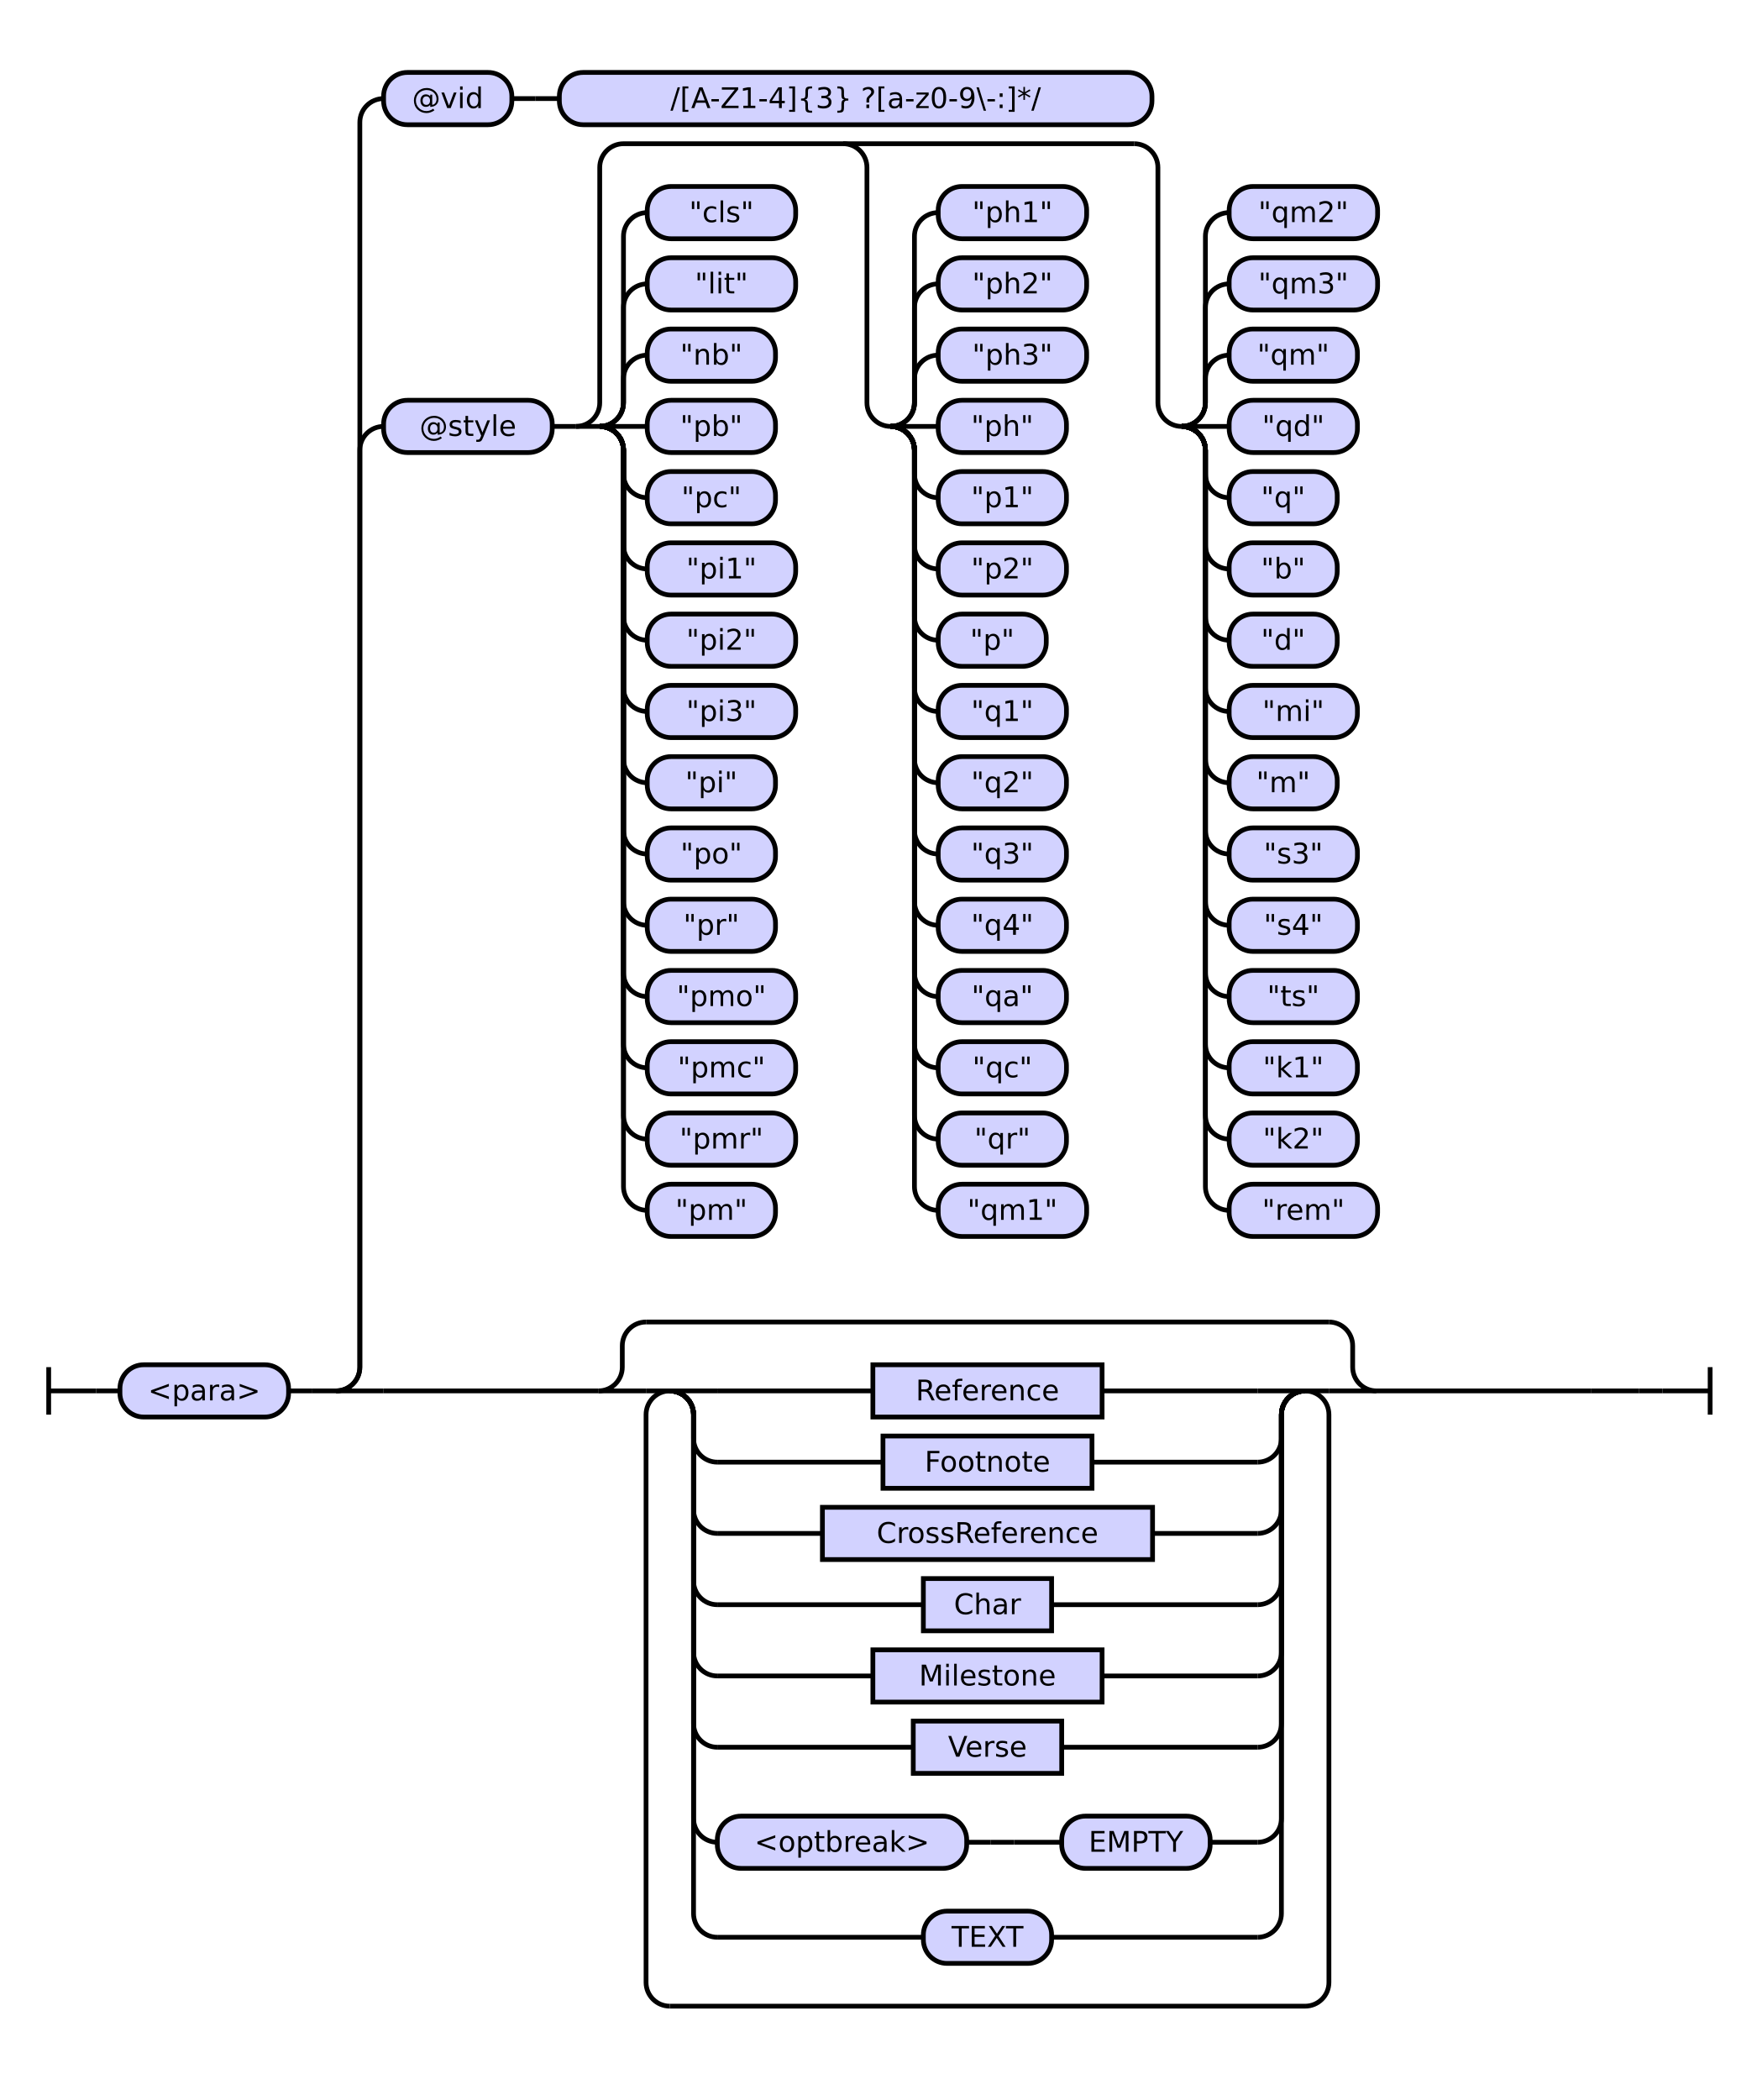
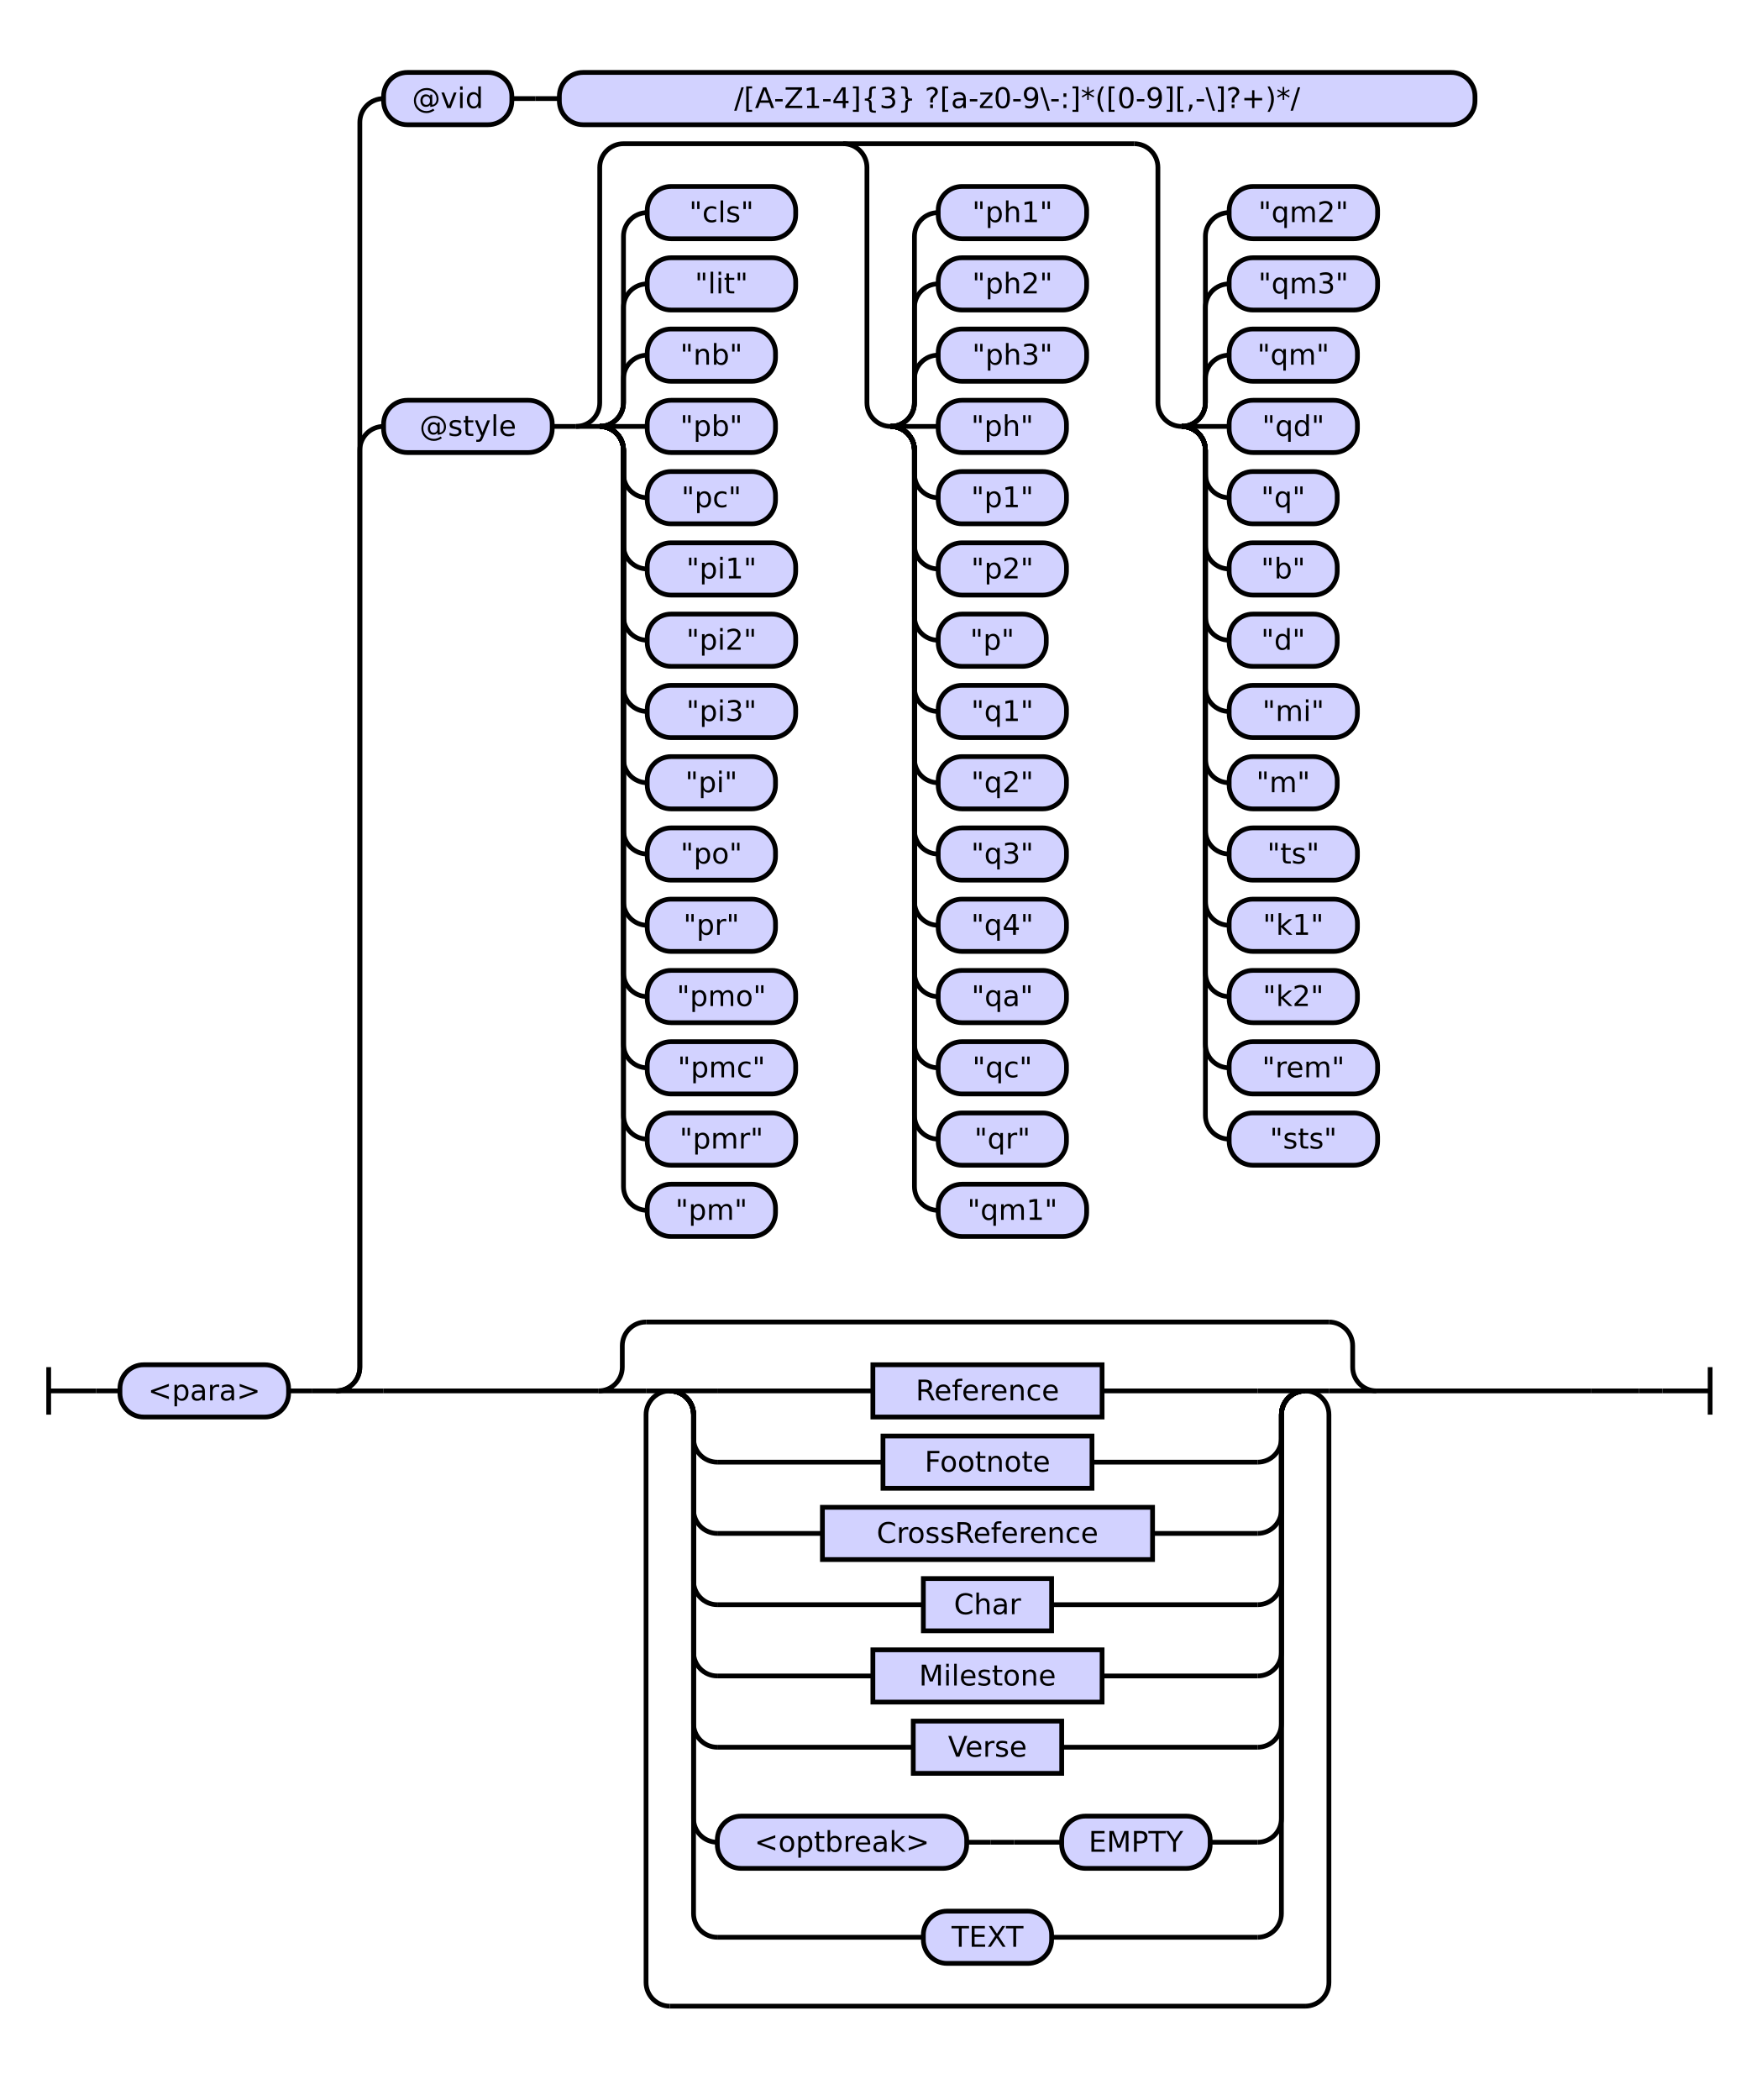
<svg xmlns="http://www.w3.org/2000/svg" class="railroad-diagram" height="884" viewBox="0 0 739.5 884" width="739.5">
  <g transform="translate(.5 .5)">
    <style>/*  */

    svg.railroad-diagram {
        background-color: hsl(30,20%,95%);
    }
    svg.railroad-diagram path {
        stroke-width: 2;
        stroke: black;
        fill: none;
    }
    svg.railroad-diagram text {
        font-size: 12px;
        text-anchor: middle;
        font-family: DejaVu Sans;
    }
    svg.railroad-diagram text.label {
        text-anchor:start;
    }
    svg.railroad-diagram text.comment {
        font-family: DejaVu Sans;
        font-size: 14px;
    }
    svg.railroad-diagram rect{
        stroke-width: 2;
        stroke: black;
        fill: rgb(210, 210, 255);
    }
    svg.railroad-diagram rect.group-box {
        stroke: gray;
        stroke-dasharray: 10 5;
        fill: none;
    }
    .terminal {
        font-family: DejaVu Sans;
    }
    svg.railroad-diagram g.altterminal rect {
        fill: rgb(251, 252, 207)
    }

/*  */
</style>
    <g>
      <path d="M 20 575 v 20 m 0 -10 h 20" />
    </g>
    <path d="M 40 585 h 10" />
    <g>
      <path d="M 50 585 h 0.0" />
      <path d="M 689.5 585 h 0.0" />
      <g>
        <path d="M 50.0 585 h 0.0" />
        <path d="M 689.5 585 h 0.0" />
        <g class="terminal ">
          <path d="M 50.0 585 h 0.0" />
          <path d="M 121.0 585 h 0.0" />
          <rect height="22" rx="10" ry="10" width="71.0" x="50.0" y="574" />
          <text x="85.5" y="589">&lt;para&gt;</text>
        </g>
        <path d="M 121.0 585 h 10" />
        <path d="M 131.0 585 h 10" />
        <g>
          <path d="M 141.0 585 h 0.0" />
          <path d="M 689.5 585 h 0.0" />
          <path d="M 141.0 585 a 10 10 0 0 0 10 -10 v -386 a 10 10 0 0 1 10 -10" />
          <g>
            <path d="M 161.0 179 h 0.0" />
            <path d="M 669.5 179 h 0.0" />
            <g class="terminal ">
              <path d="M 161.0 179 h 0.0" />
              <path d="M 232.0 179 h 0.0" />
              <rect height="22" rx="10" ry="10" width="71.0" x="161.0" y="168" />
              <text x="196.5" y="183">@style</text>
            </g>
            <path d="M 232.0 179 h 10" />
            <g>
              <path d="M 242.0 179 h 0.0" />
              <path d="M 669.5 179 h 0.0" />
              <path d="M 242.0 179 a 10 10 0 0 0 10 -10 v -99 a 10 10 0 0 1 10 -10 h 215.0" />
              <path d="M 242.0 179 h 10" />
              <g>
                <path d="M 252.0 179 h 0.0" />
                <path d="M 252.0 179 a 10 10 0 0 0 10 -10 v -10 a 10 10 0 0 1 10 -10" />
                <g class="terminal ">
                  <path d="M 272.0 149 h 0.0" />
                  <path d="M 326.0 149 h 0.0" />
                  <rect height="22" rx="10" ry="10" width="54.0" x="272.0" y="138" />
                  <text x="299.0" y="153">"nb"</text>
                </g>
                <path d="M 252.0 179 a 10 10 0 0 0 10 -10 v -40 a 10 10 0 0 1 10 -10" />
                <g class="terminal ">
                  <path d="M 272.0 119 h 0.0" />
                  <path d="M 334.5 119 h 0.0" />
                  <rect height="22" rx="10" ry="10" width="62.5" x="272.0" y="108" />
                  <text x="303.25" y="123">"lit"</text>
                </g>
                <path d="M 252.0 179 a 10 10 0 0 0 10 -10 v -70 a 10 10 0 0 1 10 -10" />
                <g class="terminal ">
                  <path d="M 272.0 89 h 0.0" />
                  <path d="M 334.5 89 h 0.0" />
                  <rect height="22" rx="10" ry="10" width="62.5" x="272.0" y="78" />
                  <text x="303.25" y="93">"cls"</text>
                </g>
                <path d="M 252.0 179 h 20" />
                <g class="terminal ">
                  <path d="M 272.0 179 h 0.0" />
                  <path d="M 326.0 179 h 0.0" />
                  <rect height="22" rx="10" ry="10" width="54.0" x="272.0" y="168" />
                  <text x="299.0" y="183">"pb"</text>
                </g>
                <path d="M 252.0 179 a 10 10 0 0 1 10 10 v 10 a 10 10 0 0 0 10 10" />
                <g class="terminal ">
                  <path d="M 272.0 209 h 0.0" />
                  <path d="M 326.0 209 h 0.0" />
                  <rect height="22" rx="10" ry="10" width="54.0" x="272.0" y="198" />
                  <text x="299.0" y="213">"pc"</text>
                </g>
                <path d="M 252.0 179 a 10 10 0 0 1 10 10 v 40 a 10 10 0 0 0 10 10" />
                <g class="terminal ">
                  <path d="M 272.0 239 h 0.0" />
                  <path d="M 334.5 239 h 0.0" />
                  <rect height="22" rx="10" ry="10" width="62.5" x="272.0" y="228" />
                  <text x="303.25" y="243">"pi1"</text>
                </g>
                <path d="M 252.0 179 a 10 10 0 0 1 10 10 v 70 a 10 10 0 0 0 10 10" />
                <g class="terminal ">
                  <path d="M 272.0 269 h 0.0" />
                  <path d="M 334.5 269 h 0.0" />
                  <rect height="22" rx="10" ry="10" width="62.5" x="272.0" y="258" />
                  <text x="303.25" y="273">"pi2"</text>
                </g>
                <path d="M 252.0 179 a 10 10 0 0 1 10 10 v 100 a 10 10 0 0 0 10 10" />
                <g class="terminal ">
                  <path d="M 272.0 299 h 0.0" />
                  <path d="M 334.5 299 h 0.0" />
                  <rect height="22" rx="10" ry="10" width="62.5" x="272.0" y="288" />
                  <text x="303.25" y="303">"pi3"</text>
                </g>
                <path d="M 252.0 179 a 10 10 0 0 1 10 10 v 130 a 10 10 0 0 0 10 10" />
                <g class="terminal ">
                  <path d="M 272.0 329 h 0.0" />
                  <path d="M 326.0 329 h 0.0" />
                  <rect height="22" rx="10" ry="10" width="54.0" x="272.0" y="318" />
                  <text x="299.0" y="333">"pi"</text>
                </g>
                <path d="M 252.0 179 a 10 10 0 0 1 10 10 v 160 a 10 10 0 0 0 10 10" />
                <g class="terminal ">
                  <path d="M 272.0 359 h 0.0" />
                  <path d="M 326.0 359 h 0.0" />
                  <rect height="22" rx="10" ry="10" width="54.0" x="272.0" y="348" />
                  <text x="299.0" y="363">"po"</text>
                </g>
                <path d="M 252.0 179 a 10 10 0 0 1 10 10 v 190 a 10 10 0 0 0 10 10" />
                <g class="terminal ">
                  <path d="M 272.0 389 h 0.0" />
                  <path d="M 326.0 389 h 0.0" />
                  <rect height="22" rx="10" ry="10" width="54.0" x="272.0" y="378" />
                  <text x="299.0" y="393">"pr"</text>
                </g>
                <path d="M 252.0 179 a 10 10 0 0 1 10 10 v 220 a 10 10 0 0 0 10 10" />
                <g class="terminal ">
                  <path d="M 272.0 419 h 0.0" />
                  <path d="M 334.5 419 h 0.0" />
                  <rect height="22" rx="10" ry="10" width="62.5" x="272.0" y="408" />
                  <text x="303.25" y="423">"pmo"</text>
                </g>
                <path d="M 252.0 179 a 10 10 0 0 1 10 10 v 250 a 10 10 0 0 0 10 10" />
                <g class="terminal ">
                  <path d="M 272.0 449 h 0.0" />
                  <path d="M 334.5 449 h 0.0" />
                  <rect height="22" rx="10" ry="10" width="62.5" x="272.0" y="438" />
                  <text x="303.25" y="453">"pmc"</text>
                </g>
                <path d="M 252.0 179 a 10 10 0 0 1 10 10 v 280 a 10 10 0 0 0 10 10" />
                <g class="terminal ">
                  <path d="M 272.0 479 h 0.0" />
                  <path d="M 334.5 479 h 0.0" />
                  <rect height="22" rx="10" ry="10" width="62.5" x="272.0" y="468" />
                  <text x="303.25" y="483">"pmr"</text>
                </g>
                <path d="M 252.0 179 a 10 10 0 0 1 10 10 v 310 a 10 10 0 0 0 10 10" />
                <g class="terminal ">
                  <path d="M 272.0 509 h 0.0" />
                  <path d="M 326.0 509 h 0.0" />
                  <rect height="22" rx="10" ry="10" width="54.0" x="272.0" y="498" />
                  <text x="299.0" y="513">"pm"</text>
                </g>
              </g>
              <path d="M 354.5 60 a 10 10 0 0 1 10 10 v 99 a 10 10 0 0 0 10 10" />
              <g>
                <path d="M 374.5 179 h 0.0" />
                <path d="M 374.5 179 a 10 10 0 0 0 10 -10 v -10 a 10 10 0 0 1 10 -10" />
                <g class="terminal ">
                  <path d="M 394.5 149 h 0.0" />
                  <path d="M 457.0 149 h 0.0" />
                  <rect height="22" rx="10" ry="10" width="62.5" x="394.5" y="138" />
                  <text x="425.75" y="153">"ph3"</text>
                </g>
                <path d="M 374.5 179 a 10 10 0 0 0 10 -10 v -40 a 10 10 0 0 1 10 -10" />
                <g class="terminal ">
                  <path d="M 394.5 119 h 0.0" />
                  <path d="M 457.0 119 h 0.0" />
                  <rect height="22" rx="10" ry="10" width="62.5" x="394.5" y="108" />
                  <text x="425.75" y="123">"ph2"</text>
                </g>
                <path d="M 374.5 179 a 10 10 0 0 0 10 -10 v -70 a 10 10 0 0 1 10 -10" />
                <g class="terminal ">
                  <path d="M 394.5 89 h 0.0" />
                  <path d="M 457.0 89 h 0.0" />
                  <rect height="22" rx="10" ry="10" width="62.5" x="394.5" y="78" />
                  <text x="425.75" y="93">"ph1"</text>
                </g>
                <path d="M 374.5 179 h 20" />
                <g class="terminal ">
                  <path d="M 394.5 179 h 0.0" />
                  <path d="M 448.5 179 h 0.0" />
                  <rect height="22" rx="10" ry="10" width="54.0" x="394.5" y="168" />
                  <text x="421.5" y="183">"ph"</text>
                </g>
                <path d="M 374.5 179 a 10 10 0 0 1 10 10 v 10 a 10 10 0 0 0 10 10" />
                <g class="terminal ">
                  <path d="M 394.5 209 h 0.0" />
                  <path d="M 448.5 209 h 0.0" />
                  <rect height="22" rx="10" ry="10" width="54.0" x="394.5" y="198" />
                  <text x="421.5" y="213">"p1"</text>
                </g>
                <path d="M 374.5 179 a 10 10 0 0 1 10 10 v 40 a 10 10 0 0 0 10 10" />
                <g class="terminal ">
                  <path d="M 394.5 239 h 0.0" />
                  <path d="M 448.5 239 h 0.0" />
                  <rect height="22" rx="10" ry="10" width="54.0" x="394.5" y="228" />
                  <text x="421.5" y="243">"p2"</text>
                </g>
                <path d="M 374.5 179 a 10 10 0 0 1 10 10 v 70 a 10 10 0 0 0 10 10" />
                <g class="terminal ">
                  <path d="M 394.5 269 h 0.0" />
                  <path d="M 440.0 269 h 0.0" />
                  <rect height="22" rx="10" ry="10" width="45.5" x="394.5" y="258" />
                  <text x="417.25" y="273">"p"</text>
                </g>
                <path d="M 374.5 179 a 10 10 0 0 1 10 10 v 100 a 10 10 0 0 0 10 10" />
                <g class="terminal ">
                  <path d="M 394.5 299 h 0.0" />
                  <path d="M 448.5 299 h 0.0" />
                  <rect height="22" rx="10" ry="10" width="54.0" x="394.5" y="288" />
                  <text x="421.5" y="303">"q1"</text>
                </g>
                <path d="M 374.5 179 a 10 10 0 0 1 10 10 v 130 a 10 10 0 0 0 10 10" />
                <g class="terminal ">
                  <path d="M 394.5 329 h 0.0" />
                  <path d="M 448.5 329 h 0.0" />
                  <rect height="22" rx="10" ry="10" width="54.0" x="394.5" y="318" />
                  <text x="421.5" y="333">"q2"</text>
                </g>
                <path d="M 374.5 179 a 10 10 0 0 1 10 10 v 160 a 10 10 0 0 0 10 10" />
                <g class="terminal ">
                  <path d="M 394.5 359 h 0.0" />
                  <path d="M 448.5 359 h 0.0" />
                  <rect height="22" rx="10" ry="10" width="54.0" x="394.5" y="348" />
                  <text x="421.5" y="363">"q3"</text>
                </g>
                <path d="M 374.5 179 a 10 10 0 0 1 10 10 v 190 a 10 10 0 0 0 10 10" />
                <g class="terminal ">
                  <path d="M 394.5 389 h 0.0" />
                  <path d="M 448.5 389 h 0.0" />
                  <rect height="22" rx="10" ry="10" width="54.0" x="394.5" y="378" />
                  <text x="421.5" y="393">"q4"</text>
                </g>
                <path d="M 374.5 179 a 10 10 0 0 1 10 10 v 220 a 10 10 0 0 0 10 10" />
                <g class="terminal ">
                  <path d="M 394.5 419 h 0.0" />
                  <path d="M 448.5 419 h 0.0" />
                  <rect height="22" rx="10" ry="10" width="54.0" x="394.5" y="408" />
                  <text x="421.5" y="423">"qa"</text>
                </g>
                <path d="M 374.5 179 a 10 10 0 0 1 10 10 v 250 a 10 10 0 0 0 10 10" />
                <g class="terminal ">
                  <path d="M 394.5 449 h 0.0" />
                  <path d="M 448.5 449 h 0.0" />
                  <rect height="22" rx="10" ry="10" width="54.0" x="394.5" y="438" />
                  <text x="421.5" y="453">"qc"</text>
                </g>
                <path d="M 374.5 179 a 10 10 0 0 1 10 10 v 280 a 10 10 0 0 0 10 10" />
                <g class="terminal ">
                  <path d="M 394.5 479 h 0.0" />
                  <path d="M 448.5 479 h 0.0" />
                  <rect height="22" rx="10" ry="10" width="54.0" x="394.5" y="468" />
                  <text x="421.5" y="483">"qr"</text>
                </g>
                <path d="M 374.5 179 a 10 10 0 0 1 10 10 v 310 a 10 10 0 0 0 10 10" />
                <g class="terminal ">
                  <path d="M 394.5 509 h 0.0" />
                  <path d="M 457.0 509 h 0.0" />
                  <rect height="22" rx="10" ry="10" width="62.5" x="394.5" y="498" />
                  <text x="425.75" y="513">"qm1"</text>
                </g>
              </g>
              <path d="M 477.0 60 a 10 10 0 0 1 10 10 v 99 a 10 10 0 0 0 10 10" />
              <g>
                <path d="M 497.0 179 h 0.0" />
                <path d="M 497.0 179 a 10 10 0 0 0 10 -10 v -10 a 10 10 0 0 1 10 -10" />
                <g class="terminal ">
                  <path d="M 517.0 149 h 0.0" />
                  <path d="M 571.0 149 h 0.0" />
                  <rect height="22" rx="10" ry="10" width="54.0" x="517.0" y="138" />
                  <text x="544.0" y="153">"qm"</text>
                </g>
                <path d="M 497.0 179 a 10 10 0 0 0 10 -10 v -40 a 10 10 0 0 1 10 -10" />
                <g class="terminal ">
                  <path d="M 517.0 119 h 0.0" />
                  <path d="M 579.5 119 h 0.0" />
                  <rect height="22" rx="10" ry="10" width="62.5" x="517.0" y="108" />
                  <text x="548.25" y="123">"qm3"</text>
                </g>
                <path d="M 497.0 179 a 10 10 0 0 0 10 -10 v -70 a 10 10 0 0 1 10 -10" />
                <g class="terminal ">
                  <path d="M 517.0 89 h 0.0" />
                  <path d="M 579.5 89 h 0.0" />
                  <rect height="22" rx="10" ry="10" width="62.5" x="517.0" y="78" />
                  <text x="548.25" y="93">"qm2"</text>
                </g>
                <path d="M 497.0 179 h 20" />
                <g class="terminal ">
                  <path d="M 517.0 179 h 0.0" />
                  <path d="M 571.0 179 h 0.0" />
                  <rect height="22" rx="10" ry="10" width="54.0" x="517.0" y="168" />
                  <text x="544.0" y="183">"qd"</text>
                </g>
                <path d="M 497.0 179 a 10 10 0 0 1 10 10 v 10 a 10 10 0 0 0 10 10" />
                <g class="terminal ">
                  <path d="M 517.0 209 h 0.0" />
                  <path d="M 562.5 209 h 0.0" />
                  <rect height="22" rx="10" ry="10" width="45.5" x="517.0" y="198" />
                  <text x="539.75" y="213">"q"</text>
                </g>
                <path d="M 497.0 179 a 10 10 0 0 1 10 10 v 40 a 10 10 0 0 0 10 10" />
                <g class="terminal ">
                  <path d="M 517.0 239 h 0.0" />
                  <path d="M 562.5 239 h 0.0" />
                  <rect height="22" rx="10" ry="10" width="45.5" x="517.0" y="228" />
                  <text x="539.75" y="243">"b"</text>
                </g>
                <path d="M 497.0 179 a 10 10 0 0 1 10 10 v 70 a 10 10 0 0 0 10 10" />
                <g class="terminal ">
                  <path d="M 517.0 269 h 0.0" />
                  <path d="M 562.5 269 h 0.0" />
                  <rect height="22" rx="10" ry="10" width="45.5" x="517.0" y="258" />
                  <text x="539.75" y="273">"d"</text>
                </g>
                <path d="M 497.0 179 a 10 10 0 0 1 10 10 v 100 a 10 10 0 0 0 10 10" />
                <g class="terminal ">
                  <path d="M 517.0 299 h 0.0" />
                  <path d="M 571.0 299 h 0.0" />
                  <rect height="22" rx="10" ry="10" width="54.0" x="517.0" y="288" />
                  <text x="544.0" y="303">"mi"</text>
                </g>
                <path d="M 497.0 179 a 10 10 0 0 1 10 10 v 130 a 10 10 0 0 0 10 10" />
                <g class="terminal ">
                  <path d="M 517.0 329 h 0.0" />
                  <path d="M 562.5 329 h 0.0" />
                  <rect height="22" rx="10" ry="10" width="45.5" x="517.0" y="318" />
                  <text x="539.75" y="333">"m"</text>
                </g>
                <path d="M 497.0 179 a 10 10 0 0 1 10 10 v 160 a 10 10 0 0 0 10 10" />
                <g class="terminal ">
                  <path d="M 517.0 359 h 0.0" />
                  <path d="M 571.0 359 h 0.0" />
                  <rect height="22" rx="10" ry="10" width="54.0" x="517.0" y="348" />
-                   <text x="544.0" y="363">"s3"</text>
+                   <text x="544.0" y="363">"ts"</text>
                </g>
                <path d="M 497.0 179 a 10 10 0 0 1 10 10 v 190 a 10 10 0 0 0 10 10" />
                <g class="terminal ">
                  <path d="M 517.0 389 h 0.0" />
                  <path d="M 571.0 389 h 0.0" />
                  <rect height="22" rx="10" ry="10" width="54.0" x="517.0" y="378" />
-                   <text x="544.0" y="393">"s4"</text>
+                   <text x="544.0" y="393">"k1"</text>
                </g>
                <path d="M 497.0 179 a 10 10 0 0 1 10 10 v 220 a 10 10 0 0 0 10 10" />
                <g class="terminal ">
                  <path d="M 517.0 419 h 0.0" />
                  <path d="M 571.0 419 h 0.0" />
                  <rect height="22" rx="10" ry="10" width="54.0" x="517.0" y="408" />
-                   <text x="544.0" y="423">"ts"</text>
+                   <text x="544.0" y="423">"k2"</text>
                </g>
                <path d="M 497.0 179 a 10 10 0 0 1 10 10 v 250 a 10 10 0 0 0 10 10" />
                <g class="terminal ">
                  <path d="M 517.0 449 h 0.0" />
-                   <path d="M 571.0 449 h 0.0" />
-                   <rect height="22" rx="10" ry="10" width="54.0" x="517.0" y="438" />
-                   <text x="544.0" y="453">"k1"</text>
+                   <path d="M 579.5 449 h 0.0" />
+                   <rect height="22" rx="10" ry="10" width="62.5" x="517.0" y="438" />
+                   <text x="548.25" y="453">"rem"</text>
                </g>
                <path d="M 497.0 179 a 10 10 0 0 1 10 10 v 280 a 10 10 0 0 0 10 10" />
                <g class="terminal ">
                  <path d="M 517.0 479 h 0.0" />
-                   <path d="M 571.0 479 h 0.0" />
-                   <rect height="22" rx="10" ry="10" width="54.0" x="517.0" y="468" />
-                   <text x="544.0" y="483">"k2"</text>
-                 </g>
-                 <path d="M 497.0 179 a 10 10 0 0 1 10 10 v 310 a 10 10 0 0 0 10 10" />
-                 <g class="terminal ">
-                   <path d="M 517.0 509 h 0.0" />
-                   <path d="M 579.5 509 h 0.0" />
-                   <rect height="22" rx="10" ry="10" width="62.5" x="517.0" y="498" />
-                   <text x="548.25" y="513">"rem"</text>
+                   <path d="M 579.5 479 h 0.0" />
+                   <rect height="22" rx="10" ry="10" width="62.5" x="517.0" y="468" />
+                   <text x="548.25" y="483">"sts"</text>
                </g>
              </g>
            </g>
          </g>
          <path d="M 141.0 585 a 10 10 0 0 0 10 -10 v -524 a 10 10 0 0 1 10 -10" />
          <g>
            <path d="M 161.0 41 h 0.0" />
-             <path d="M 484.5 41 h 0.0" />
+             <path d="M 620.5 41 h 0.0" />
            <g class="terminal ">
              <path d="M 161.0 41 h 0.0" />
              <path d="M 215.0 41 h 0.0" />
              <rect height="22" rx="10" ry="10" width="54.0" x="161.0" y="30" />
              <text x="188.0" y="45">@vid</text>
            </g>
            <path d="M 215.0 41 h 10" />
            <path d="M 225.0 41 h 10" />
            <g class="terminal ">
              <path d="M 235.0 41 h 0.0" />
-               <path d="M 484.5 41 h 0.0" />
-               <rect height="22" rx="10" ry="10" width="249.5" x="235.0" y="30" />
-               <text x="359.75" y="45">/[A-Z1-4]{3} ?[a-z0-9\-:]*/</text>
+               <path d="M 620.5 41 h 0.0" />
+               <rect height="22" rx="10" ry="10" width="385.5" x="235.0" y="30" />
+               <text x="427.75" y="45">/[A-Z1-4]{3} ?[a-z0-9\-:]*(‏?[\-,][0-9]+)*/</text>
            </g>
          </g>
          <path d="M 141.0 585 h 20" />
          <g>
            <path d="M 161.0 585 h 90.5" />
            <path d="M 579.0 585 h 90.5" />
            <path d="M 251.5 585 a 10 10 0 0 0 10 -10 v -9 a 10 10 0 0 1 10 -10" />
            <g>
              <path d="M 271.5 556 h 287.5" />
            </g>
            <path d="M 559.0 556 a 10 10 0 0 1 10 10 v 9 a 10 10 0 0 0 10 10" />
            <path d="M 251.5 585 h 20" />
            <g>
              <path d="M 271.5 585 h 0.0" />
              <path d="M 559.0 585 h 0.0" />
              <path d="M 271.5 585 h 10" />
              <g>
                <path d="M 281.5 585 h 0.0" />
                <path d="M 549.0 585 h 0.0" />
                <path d="M 281.5 585 h 20" />
                <g class="non-terminal ">
                  <path d="M 301.5 585 h 65.5" />
                  <path d="M 463.5 585 h 65.5" />
                  <rect height="22" width="96.5" x="367.0" y="574" />
                  <text x="415.25" y="589">Reference</text>
                </g>
                <path d="M 529.0 585 h 20" />
                <path d="M 281.5 585 a 10 10 0 0 1 10 10 v 10 a 10 10 0 0 0 10 10" />
                <g class="non-terminal ">
                  <path d="M 301.5 615 h 69.75" />
                  <path d="M 459.25 615 h 69.75" />
                  <rect height="22" width="88.0" x="371.25" y="604" />
                  <text x="415.25" y="619">Footnote</text>
                </g>
                <path d="M 529.0 615 a 10 10 0 0 0 10 -10 v -10 a 10 10 0 0 1 10 -10" />
                <path d="M 281.5 585 a 10 10 0 0 1 10 10 v 40 a 10 10 0 0 0 10 10" />
                <g class="non-terminal ">
                  <path d="M 301.5 645 h 44.25" />
                  <path d="M 484.75 645 h 44.25" />
                  <rect height="22" width="139.0" x="345.75" y="634" />
                  <text x="415.25" y="649">CrossReference</text>
                </g>
                <path d="M 529.0 645 a 10 10 0 0 0 10 -10 v -40 a 10 10 0 0 1 10 -10" />
                <path d="M 281.5 585 a 10 10 0 0 1 10 10 v 70 a 10 10 0 0 0 10 10" />
                <g class="non-terminal ">
                  <path d="M 301.5 675 h 86.75" />
                  <path d="M 442.25 675 h 86.75" />
                  <rect height="22" width="54.0" x="388.25" y="664" />
                  <text x="415.25" y="679">Char</text>
                </g>
                <path d="M 529.0 675 a 10 10 0 0 0 10 -10 v -70 a 10 10 0 0 1 10 -10" />
                <path d="M 281.5 585 a 10 10 0 0 1 10 10 v 100 a 10 10 0 0 0 10 10" />
                <g class="non-terminal ">
                  <path d="M 301.5 705 h 65.5" />
                  <path d="M 463.5 705 h 65.5" />
                  <rect height="22" width="96.5" x="367.0" y="694" />
                  <text x="415.25" y="709">Milestone</text>
                </g>
                <path d="M 529.0 705 a 10 10 0 0 0 10 -10 v -100 a 10 10 0 0 1 10 -10" />
                <path d="M 281.5 585 a 10 10 0 0 1 10 10 v 130 a 10 10 0 0 0 10 10" />
                <g class="non-terminal ">
                  <path d="M 301.5 735 h 82.5" />
                  <path d="M 446.5 735 h 82.5" />
                  <rect height="22" width="62.5" x="384.0" y="724" />
                  <text x="415.25" y="739">Verse</text>
                </g>
                <path d="M 529.0 735 a 10 10 0 0 0 10 -10 v -130 a 10 10 0 0 1 10 -10" />
                <path d="M 281.5 585 a 10 10 0 0 1 10 10 v 170 a 10 10 0 0 0 10 10" />
                <g>
                  <path d="M 301.5 775 h 0.0" />
                  <path d="M 529.0 775 h 0.0" />
                  <g class="terminal ">
                    <path d="M 301.5 775 h 0.0" />
                    <path d="M 406.5 775 h 0.0" />
                    <rect height="22" rx="10" ry="10" width="105.0" x="301.5" y="764" />
                    <text x="354.0" y="779">&lt;optbreak&gt;</text>
                  </g>
                  <path d="M 406.5 775 h 10" />
                  <path d="M 416.5 775 h 10" />
                  <g>
                    <path d="M 426.5 775 h 0.0" />
                    <path d="M 529.0 775 h 0.0" />
                    <path d="M 426.5 775 h 20" />
                    <g class="terminal ">
                      <path d="M 446.5 775 h 0.0" />
                      <path d="M 509.0 775 h 0.0" />
                      <rect height="22" rx="10" ry="10" width="62.5" x="446.5" y="764" />
                      <text x="477.75" y="779">EMPTY</text>
                    </g>
                    <path d="M 509.0 775 h 20" />
                  </g>
                </g>
                <path d="M 529.0 775 a 10 10 0 0 0 10 -10 v -170 a 10 10 0 0 1 10 -10" />
                <path d="M 281.5 585 a 10 10 0 0 1 10 10 v 210 a 10 10 0 0 0 10 10" />
                <g class="terminal ">
                  <path d="M 301.5 815 h 86.75" />
                  <path d="M 442.25 815 h 86.75" />
                  <rect height="22" rx="10" ry="10" width="54.0" x="388.25" y="804" />
                  <text x="415.25" y="819">TEXT</text>
                </g>
                <path d="M 529.0 815 a 10 10 0 0 0 10 -10 v -210 a 10 10 0 0 1 10 -10" />
              </g>
              <path d="M 549.0 585 h 10" />
              <path d="M 281.5 585 a 10 10 0 0 0 -10 10 v 239 a 10 10 0 0 0 10 10" />
              <g>
                <path d="M 281.5 844 h 267.5" />
              </g>
              <path d="M 549.0 844 a 10 10 0 0 0 10 -10 v -239 a 10 10 0 0 0 -10 -10" />
            </g>
            <path d="M 559.0 585 h 20" />
          </g>
          <path d="M 669.5 585 h 20" />
        </g>
      </g>
    </g>
    <path d="M 689.5 585 h 10" />
    <path d="M 699.5 585 h 20 m 0 -10 v 20" />
  </g>
</svg>
